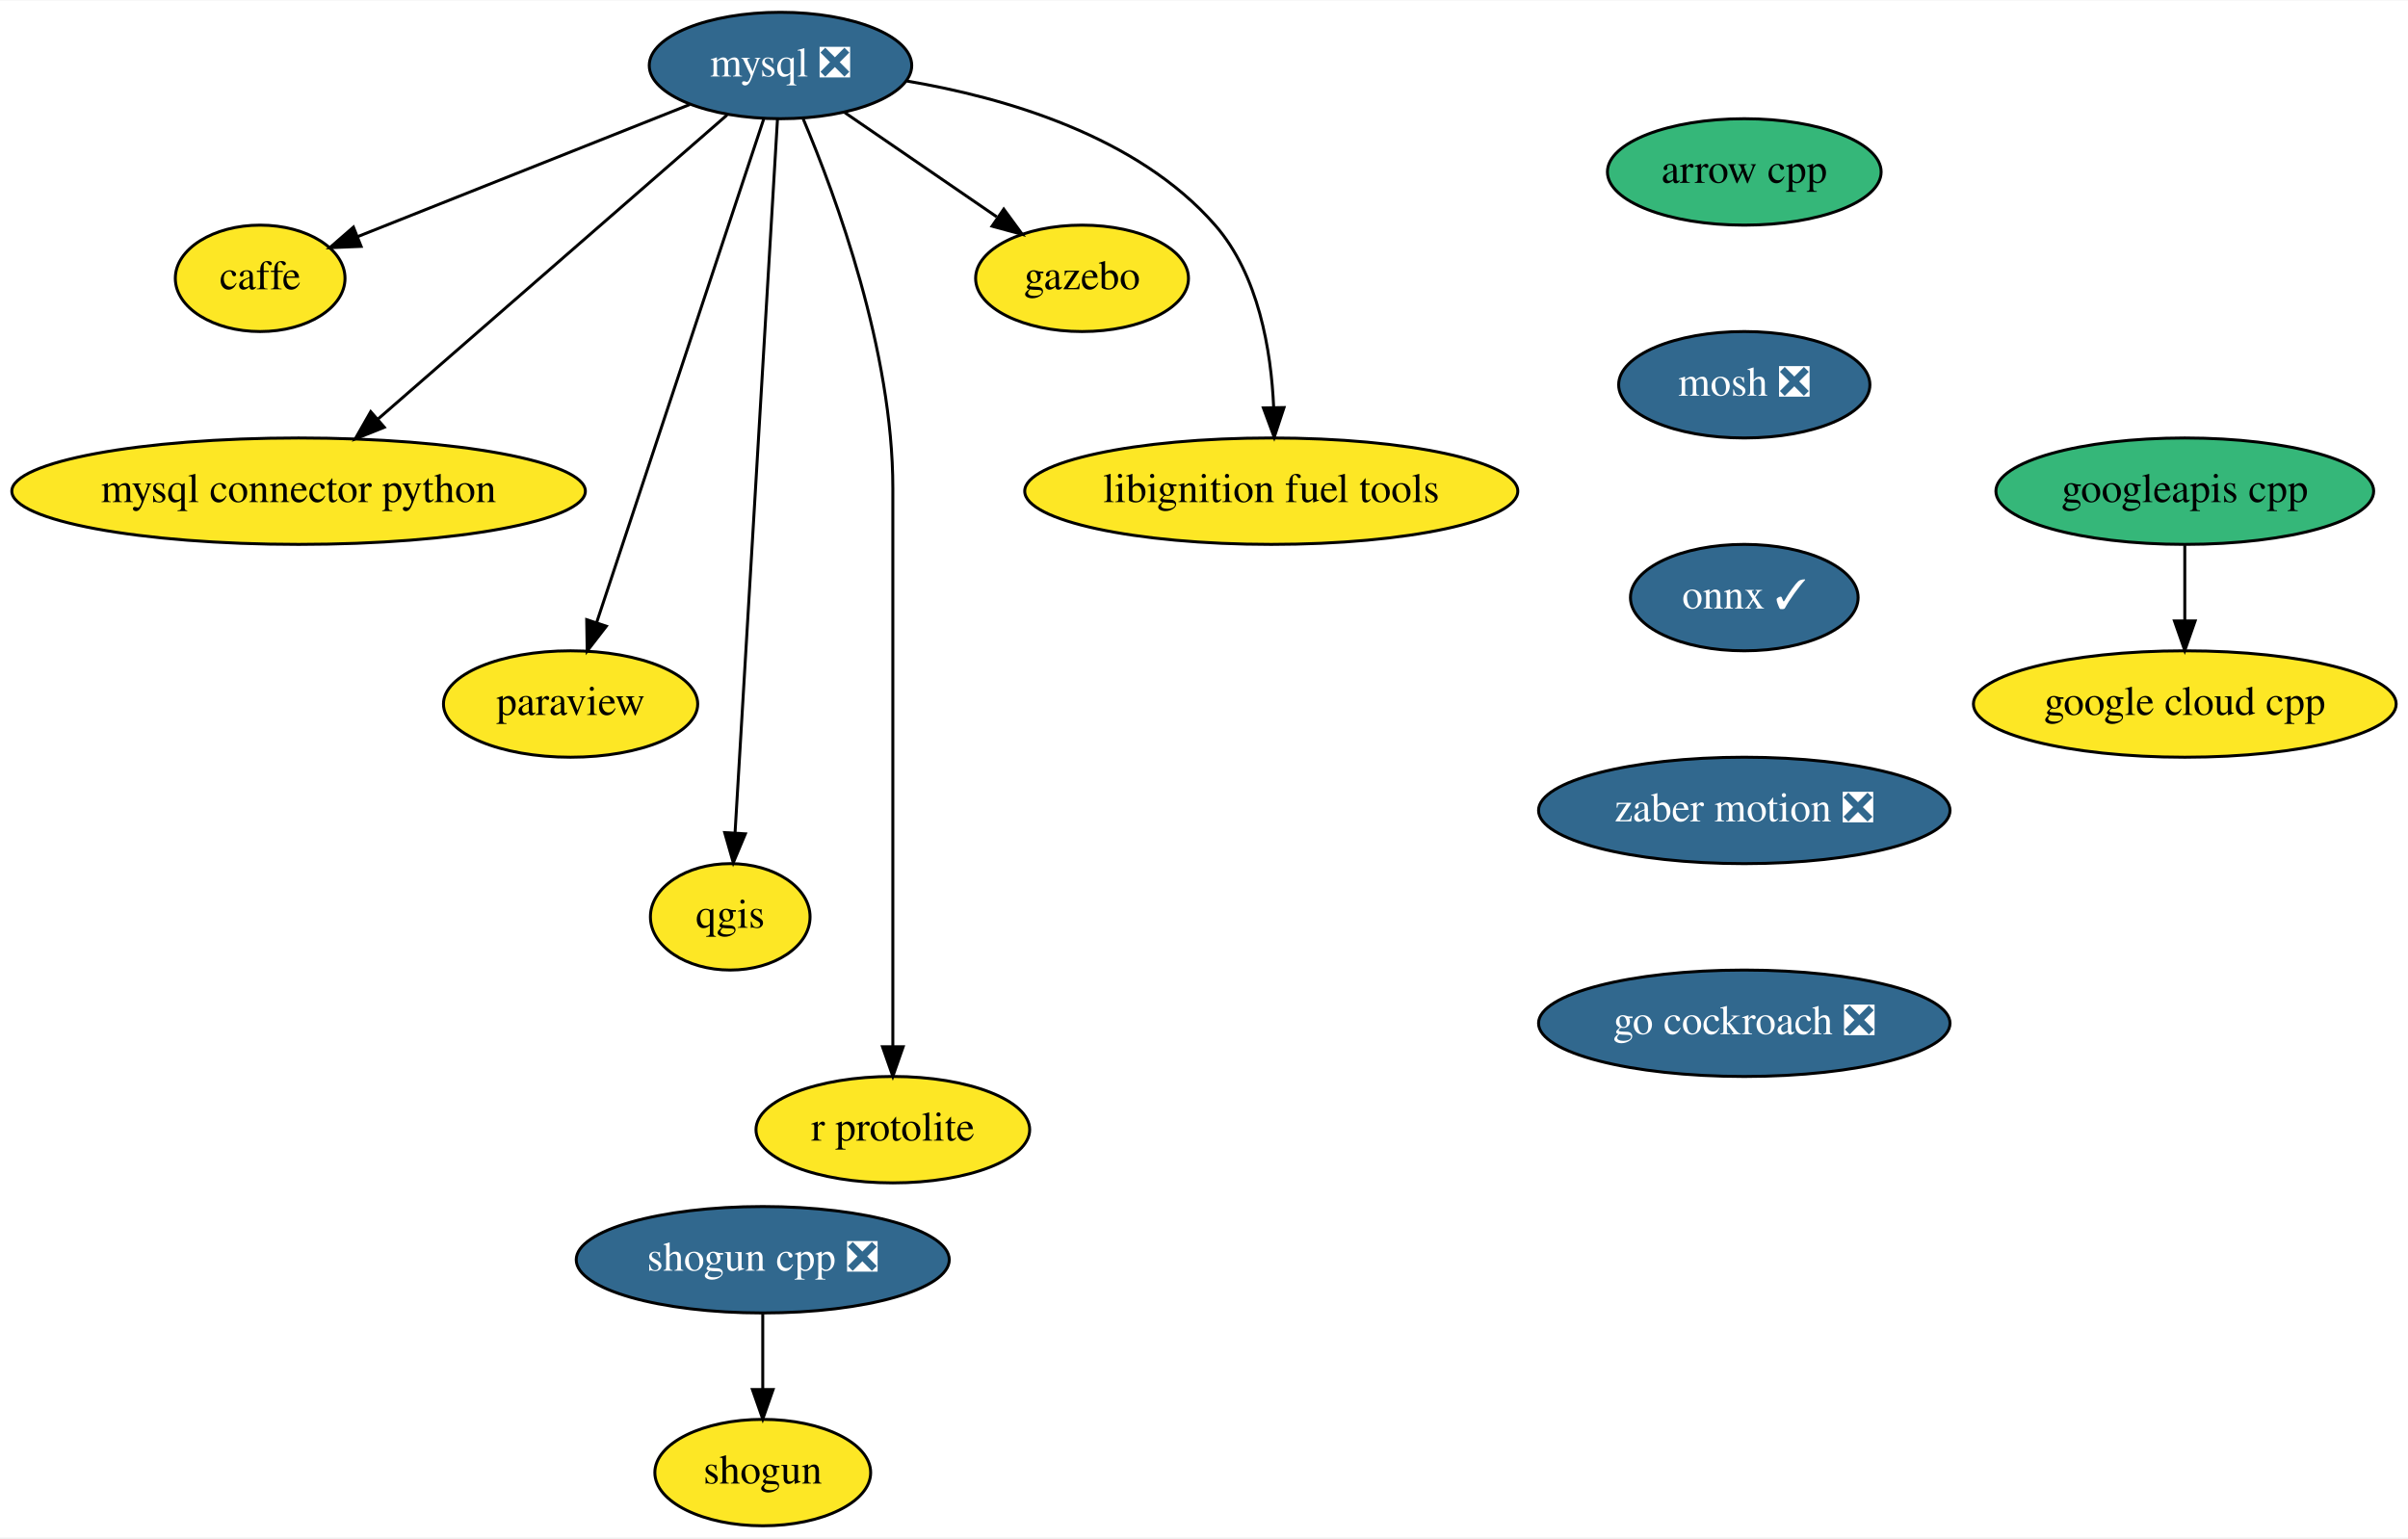
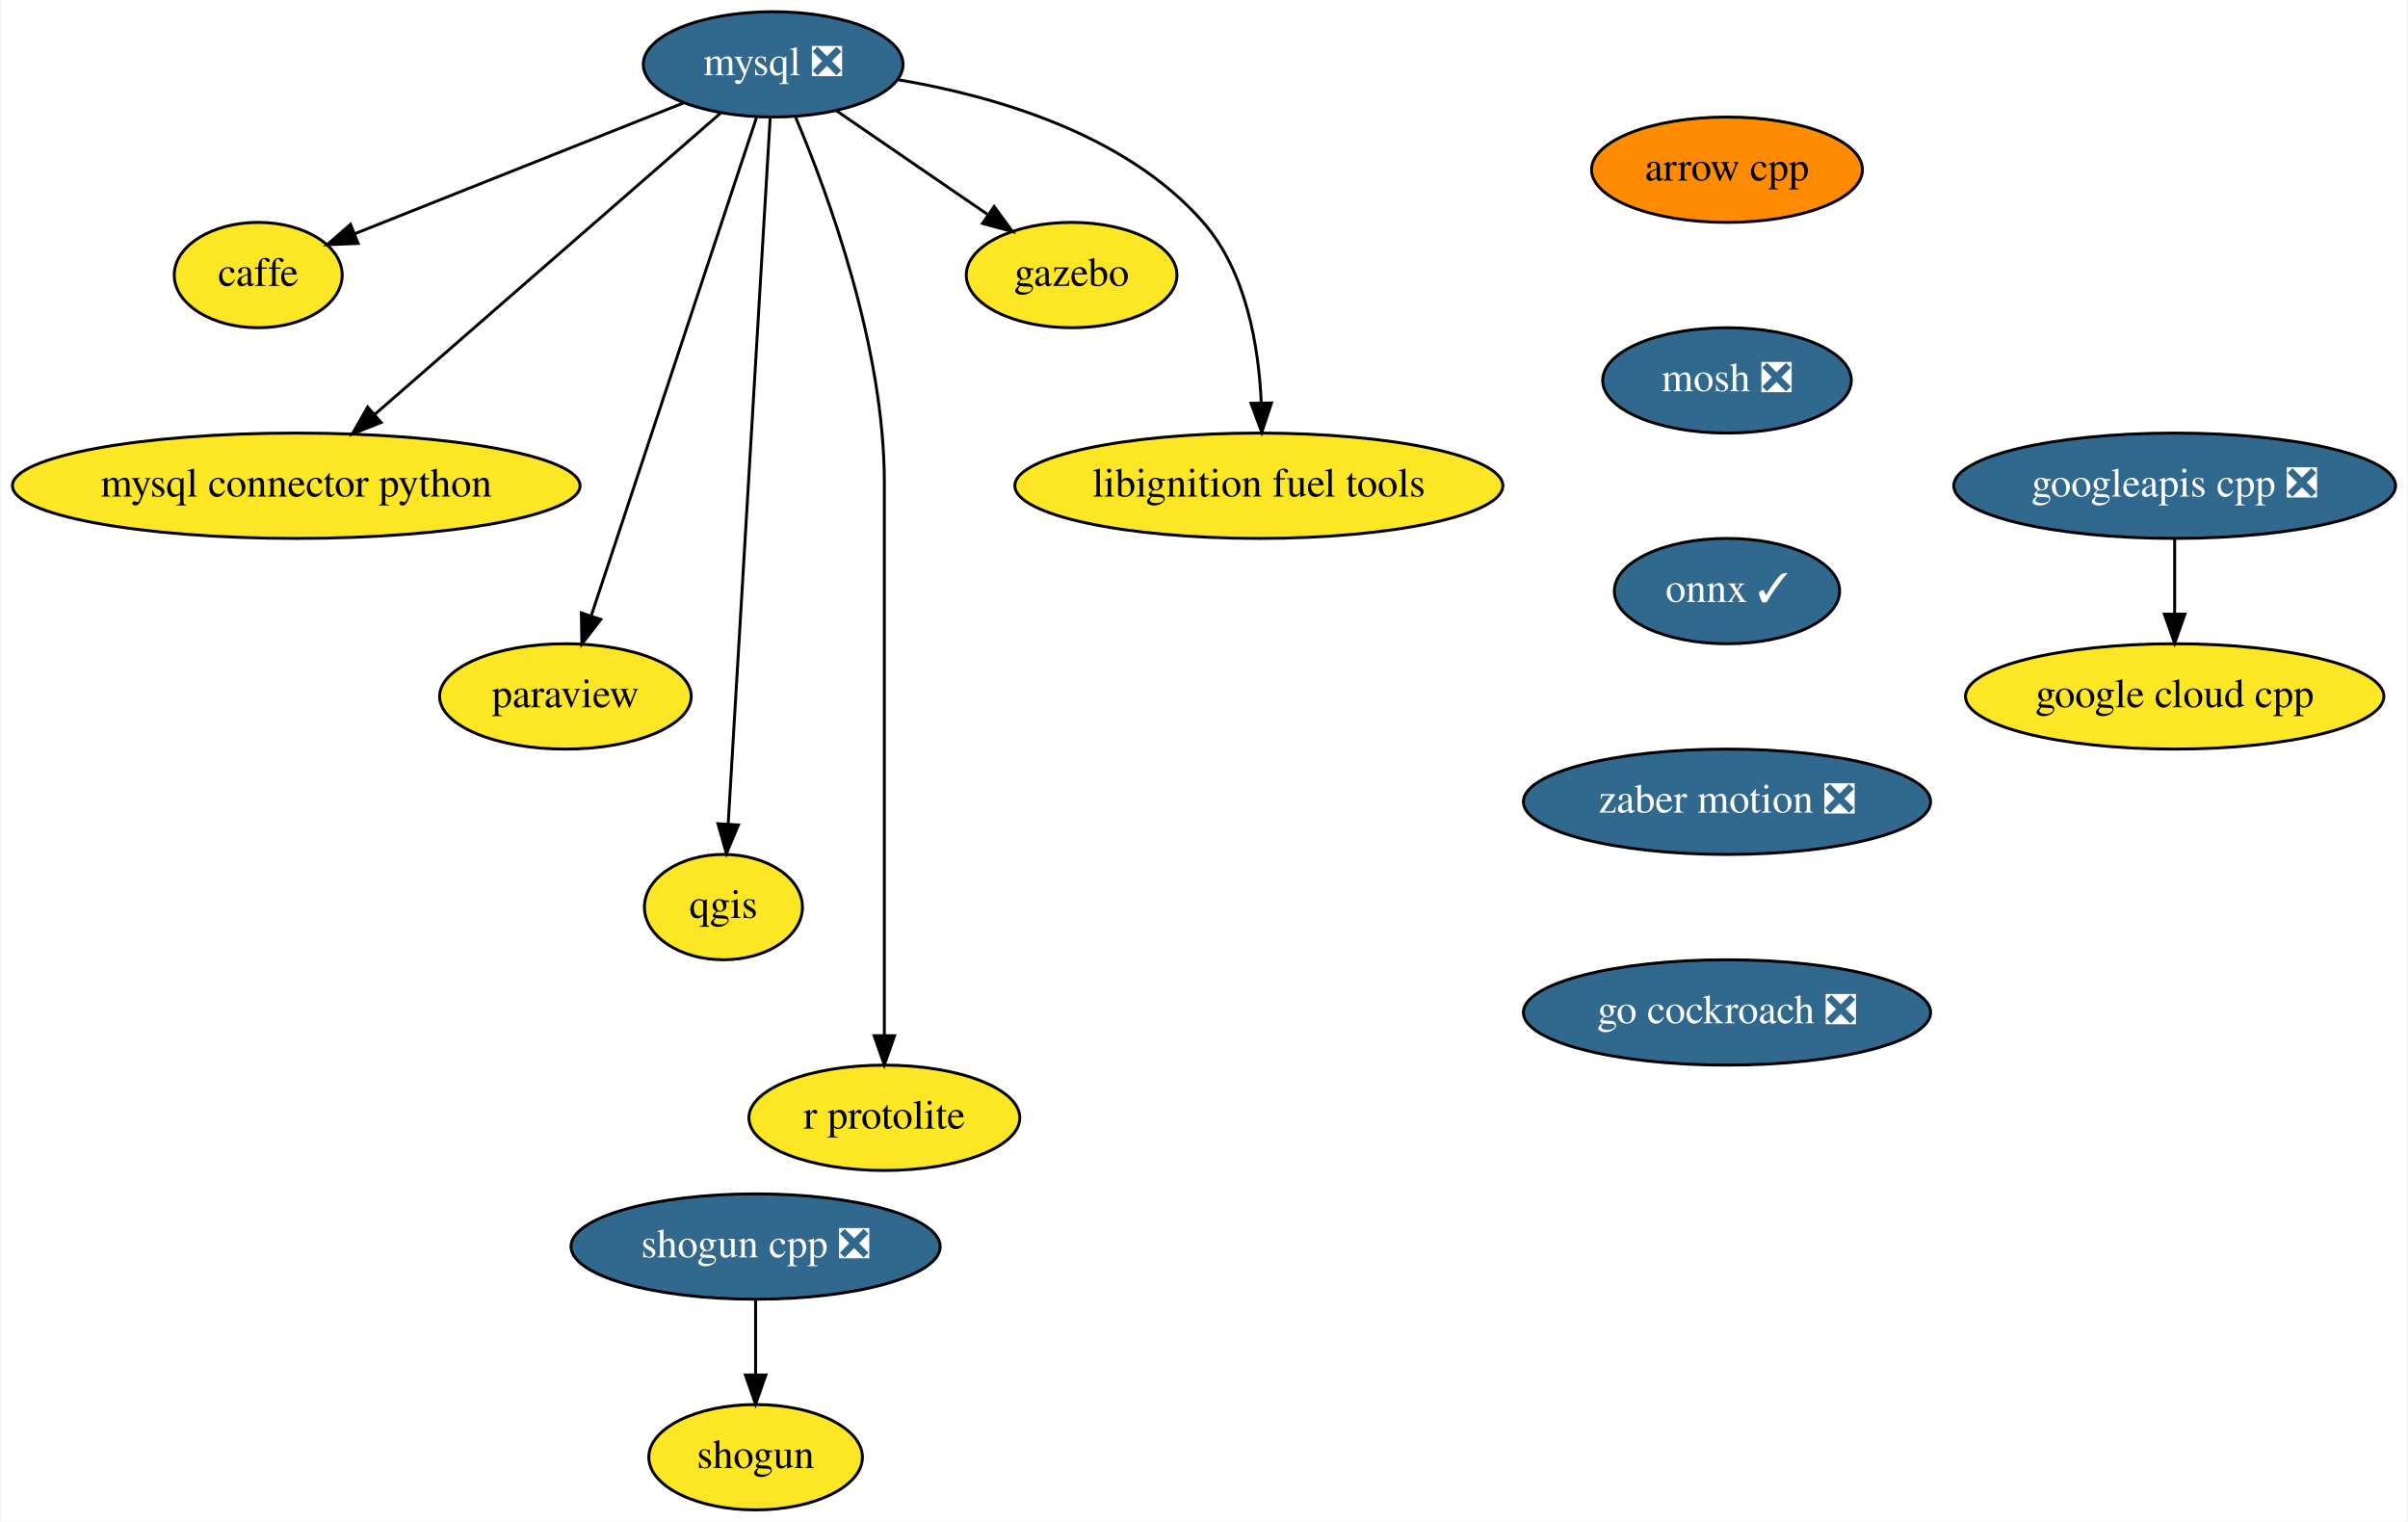
- <svg xmlns="http://www.w3.org/2000/svg" xmlns:xlink="http://www.w3.org/1999/xlink" width="814pt" height="520pt" viewBox="0.00 0.00 814.50 520.00">
+ <svg xmlns="http://www.w3.org/2000/svg" xmlns:xlink="http://www.w3.org/1999/xlink" width="823pt" height="520pt" viewBox="0.00 0.00 822.50 520.00">
  <g id="graph0" class="graph" transform="scale(1 1) rotate(0) translate(4 516)">
-     <polygon fill="white" stroke="transparent" points="-4,4 -4,-516 810.5,-516 810.5,4 -4,4" />
+     <polygon fill="white" stroke="transparent" points="-4,4 -4,-516 818.5,-516 818.5,4 -4,4" />
    <g id="node1" class="node">
      <g id="a_node1">
        <a xlink:href="https://github.com/conda-forge/arrow-cpp-feedstock" xlink:title="arrow cpp">
-           <ellipse fill="#35b779" stroke="black" cx="586" cy="-458" rx="46.29" ry="18" />
+           <ellipse fill="#ff8c00" stroke="black" cx="586" cy="-458" rx="46.29" ry="18" />
          <text text-anchor="middle" x="586" y="-454.3" font-family="Times,serif" font-size="14.00">arrow cpp</text>
        </a>
      </g>
    </g>
    <g id="node2" class="node">
      <g id="a_node2">
        <a xlink:href="https://github.com/conda-forge/mosh-feedstock/pull/18" xlink:title="mosh ❎">
          <ellipse fill="#31688e" stroke="black" cx="586" cy="-386" rx="42.49" ry="18" />
          <text text-anchor="middle" x="586" y="-382.3" font-family="Times,serif" font-size="14.00" fill="white">mosh ❎</text>
        </a>
      </g>
    </g>
    <g id="node4" class="node">
      <g id="a_node4">
        <a xlink:href="https://github.com/conda-forge/onnx-feedstock/pull/51" xlink:title="onnx ✓">
          <ellipse fill="#31688e" stroke="black" cx="586" cy="-314" rx="38.5" ry="18" />
          <text text-anchor="middle" x="586" y="-310.3" font-family="Times,serif" font-size="14.00" fill="white">onnx ✓</text>
        </a>
      </g>
    </g>
    <g id="node3" class="node">
      <g id="a_node3">
        <a xlink:href="https://github.com/conda-forge/caffe-feedstock" xlink:title="caffe">
          <ellipse fill="#fde725" stroke="black" cx="84" cy="-422" rx="28.7" ry="18" />
          <text text-anchor="middle" x="84" y="-418.3" font-family="Times,serif" font-size="14.00">caffe</text>
        </a>
      </g>
    </g>
    <g id="node12" class="node">
      <g id="a_node12">
        <a xlink:href="https://github.com/conda-forge/zaber-motion-feedstock/pull/25" xlink:title="zaber motion ❎">
          <ellipse fill="#31688e" stroke="black" cx="586" cy="-242" rx="69.59" ry="18" />
          <text text-anchor="middle" x="586" y="-238.3" font-family="Times,serif" font-size="14.00" fill="white">zaber motion ❎</text>
        </a>
      </g>
    </g>
    <g id="node5" class="node">
      <g id="a_node5">
        <a xlink:href="https://github.com/conda-forge/mysql-feedstock/pull/26" xlink:title="mysql ❎">
          <ellipse fill="#31688e" stroke="black" cx="260" cy="-494" rx="44.39" ry="18" />
          <text text-anchor="middle" x="260" y="-490.3" font-family="Times,serif" font-size="14.00" fill="white">mysql ❎</text>
        </a>
      </g>
    </g>
    <g id="edge3" class="edge">
      <path fill="none" stroke="black" d="M229.34,-480.81C197.93,-468.31 149.24,-448.95 116.99,-436.12" />
      <polygon fill="black" stroke="black" points="118.14,-432.81 107.55,-432.37 115.55,-439.32 118.14,-432.81" />
    </g>
    <g id="node6" class="node">
      <g id="a_node6">
        <a xlink:href="https://github.com/conda-forge/mysql-connector-python-feedstock" xlink:title="mysql connector python">
          <ellipse fill="#fde725" stroke="black" cx="97" cy="-350" rx="97" ry="18" />
          <text text-anchor="middle" x="97" y="-346.3" font-family="Times,serif" font-size="14.00">mysql connector python</text>
        </a>
      </g>
    </g>
    <g id="edge4" class="edge">
      <path fill="none" stroke="black" d="M241.93,-477.26C213.23,-452.26 157.07,-403.33 123.71,-374.27" />
      <polygon fill="black" stroke="black" points="125.99,-371.62 116.15,-367.69 121.4,-376.89 125.99,-371.62" />
    </g>
    <g id="node7" class="node">
      <g id="a_node7">
        <a xlink:href="https://github.com/conda-forge/paraview-feedstock" xlink:title="paraview">
          <ellipse fill="#fde725" stroke="black" cx="189" cy="-278" rx="43" ry="18" />
          <text text-anchor="middle" x="189" y="-274.3" font-family="Times,serif" font-size="14.00">paraview</text>
        </a>
      </g>
    </g>
    <g id="edge5" class="edge">
      <path fill="none" stroke="black" d="M254.31,-475.85C241.95,-438.58 212.56,-350 197.79,-305.49" />
      <polygon fill="black" stroke="black" points="201.09,-304.32 194.62,-295.94 194.45,-306.53 201.09,-304.32" />
    </g>
    <g id="node8" class="node">
      <g id="a_node8">
        <a xlink:href="https://github.com/conda-forge/qgis-feedstock" xlink:title="qgis">
          <ellipse fill="#fde725" stroke="black" cx="243" cy="-206" rx="27" ry="18" />
          <text text-anchor="middle" x="243" y="-202.3" font-family="Times,serif" font-size="14.00">qgis</text>
        </a>
      </g>
    </g>
    <g id="edge6" class="edge">
      <path fill="none" stroke="black" d="M258.99,-475.97C256.15,-428.29 248.12,-293.18 244.64,-234.63" />
      <polygon fill="black" stroke="black" points="248.12,-234.08 244.03,-224.31 241.13,-234.5 248.12,-234.08" />
    </g>
    <g id="node9" class="node">
      <g id="a_node9">
        <a xlink:href="https://github.com/conda-forge/r-protolite-feedstock" xlink:title="r protolite">
          <ellipse fill="#fde725" stroke="black" cx="298" cy="-134" rx="46.29" ry="18" />
          <text text-anchor="middle" x="298" y="-130.3" font-family="Times,serif" font-size="14.00">r protolite</text>
        </a>
      </g>
    </g>
    <g id="edge7" class="edge">
      <path fill="none" stroke="black" d="M267.69,-475.91C278.79,-449.62 298,-397.45 298,-351 298,-351 298,-351 298,-277 298,-237 298,-190.65 298,-162.08" />
      <polygon fill="black" stroke="black" points="301.5,-162.05 298,-152.05 294.5,-162.05 301.5,-162.05" />
    </g>
    <g id="node10" class="node">
      <g id="a_node10">
        <a xlink:href="https://github.com/conda-forge/gazebo-feedstock" xlink:title="gazebo">
          <ellipse fill="#fde725" stroke="black" cx="362" cy="-422" rx="36" ry="18" />
          <text text-anchor="middle" x="362" y="-418.3" font-family="Times,serif" font-size="14.00">gazebo</text>
        </a>
      </g>
    </g>
    <g id="edge8" class="edge">
      <path fill="none" stroke="black" d="M281.63,-478.15C296.63,-467.86 316.77,-454.04 333.14,-442.81" />
      <polygon fill="black" stroke="black" points="335.52,-445.42 341.79,-436.87 331.56,-439.64 335.52,-445.42" />
    </g>
    <g id="node11" class="node">
      <g id="a_node11">
        <a xlink:href="https://github.com/conda-forge/libignition-fuel-tools-feedstock" xlink:title="libignition fuel tools">
          <ellipse fill="#fde725" stroke="black" cx="426" cy="-350" rx="83.39" ry="18" />
          <text text-anchor="middle" x="426" y="-346.3" font-family="Times,serif" font-size="14.00">libignition fuel tools</text>
        </a>
      </g>
    </g>
    <g id="edge9" class="edge">
      <path fill="none" stroke="black" d="M302.66,-488.76C335.9,-483.15 380.69,-470.15 407,-440 421.73,-423.13 425.97,-397.65 426.82,-378.27" />
      <polygon fill="black" stroke="black" points="430.32,-378.29 427,-368.23 423.33,-378.17 430.32,-378.29" />
    </g>
    <g id="node15" class="node">
      <g id="a_node15">
        <a xlink:href="https://github.com/conda-forge/go-cockroach-feedstock/pull/16" xlink:title="go cockroach ❎">
          <ellipse fill="#31688e" stroke="black" cx="586" cy="-170" rx="69.59" ry="18" />
          <text text-anchor="middle" x="586" y="-166.3" font-family="Times,serif" font-size="14.00" fill="white">go cockroach ❎</text>
        </a>
      </g>
    </g>
    <g id="node13" class="node">
      <g id="a_node13">
        <a xlink:href="https://github.com/conda-forge/shogun-feedstock" xlink:title="shogun">
          <ellipse fill="#fde725" stroke="black" cx="254" cy="-18" rx="36.5" ry="18" />
          <text text-anchor="middle" x="254" y="-14.3" font-family="Times,serif" font-size="14.00">shogun</text>
        </a>
      </g>
    </g>
    <g id="node14" class="node">
      <g id="a_node14">
        <a xlink:href="https://github.com/conda-forge/shogun-cpp-feedstock/pull/42" xlink:title="shogun cpp ❎">
          <ellipse fill="#31688e" stroke="black" cx="254" cy="-90" rx="63.09" ry="18" />
          <text text-anchor="middle" x="254" y="-86.3" font-family="Times,serif" font-size="14.00" fill="white">shogun cpp ❎</text>
        </a>
      </g>
    </g>
    <g id="edge11" class="edge">
      <path fill="none" stroke="black" d="M254,-71.7C254,-63.98 254,-54.71 254,-46.11" />
      <polygon fill="black" stroke="black" points="257.5,-46.1 254,-36.1 250.5,-46.1 257.5,-46.1" />
    </g>
    <g id="node16" class="node">
      <g id="a_node16">
        <a xlink:href="https://github.com/conda-forge/google-cloud-cpp-feedstock" xlink:title="google cloud cpp">
-           <ellipse fill="#fde725" stroke="black" cx="735" cy="-278" rx="71.5" ry="18" />
-           <text text-anchor="middle" x="735" y="-274.3" font-family="Times,serif" font-size="14.00">google cloud cpp</text>
+           <ellipse fill="#fde725" stroke="black" cx="739" cy="-278" rx="71.5" ry="18" />
+           <text text-anchor="middle" x="739" y="-274.3" font-family="Times,serif" font-size="14.00">google cloud cpp</text>
        </a>
      </g>
    </g>
    <g id="node17" class="node">
      <g id="a_node17">
-         <a xlink:href="https://github.com/conda-forge/googleapis-cpp-feedstock" xlink:title="googleapis cpp">
-           <ellipse fill="#35b779" stroke="black" cx="735" cy="-350" rx="63.89" ry="18" />
-           <text text-anchor="middle" x="735" y="-346.3" font-family="Times,serif" font-size="14.00">googleapis cpp</text>
+         <a xlink:href="https://github.com/conda-forge/googleapis-cpp-feedstock/pull/12" xlink:title="googleapis cpp ❎">
+           <ellipse fill="#31688e" stroke="black" cx="739" cy="-350" rx="75.5" ry="18" />
+           <text text-anchor="middle" x="739" y="-346.3" font-family="Times,serif" font-size="14.00" fill="white">googleapis cpp ❎</text>
        </a>
      </g>
    </g>
    <g id="edge13" class="edge">
-       <path fill="none" stroke="black" d="M735,-331.7C735,-323.98 735,-314.71 735,-306.11" />
-       <polygon fill="black" stroke="black" points="738.5,-306.1 735,-296.1 731.5,-306.1 738.5,-306.1" />
+       <path fill="none" stroke="black" d="M739,-331.7C739,-323.98 739,-314.71 739,-306.11" />
+       <polygon fill="black" stroke="black" points="742.5,-306.1 739,-296.1 735.5,-306.1 742.5,-306.1" />
    </g>
  </g>
</svg>
